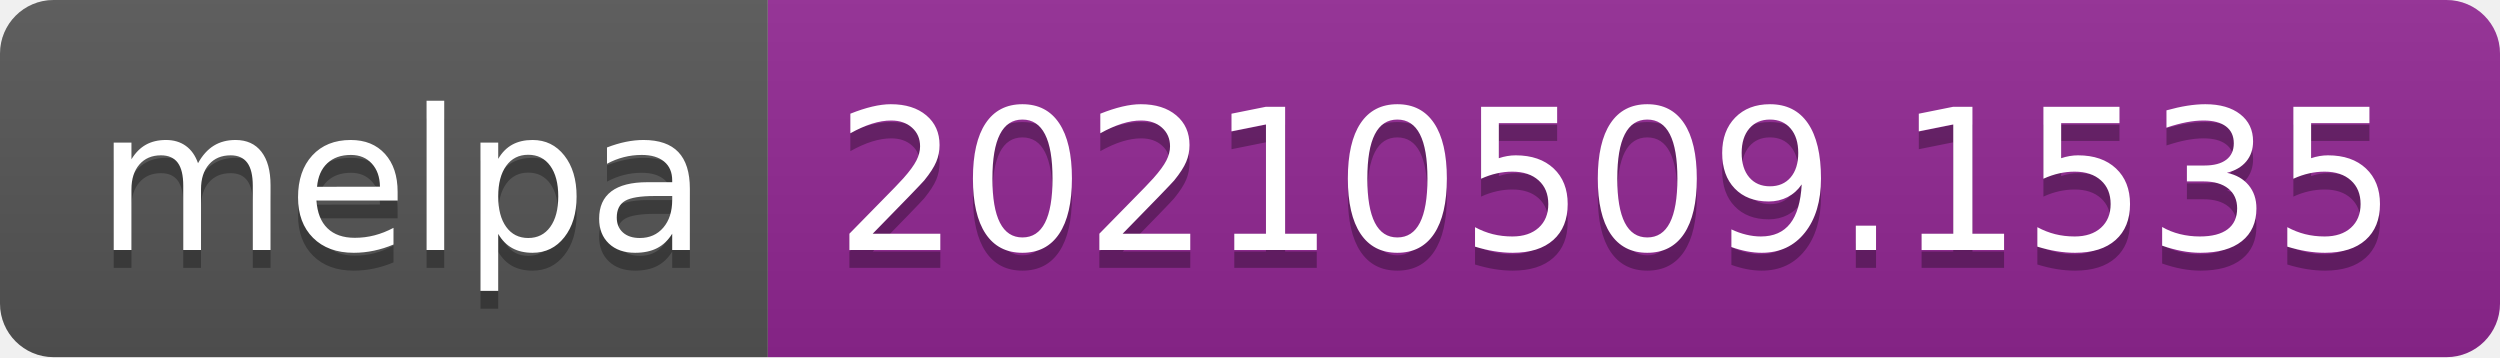
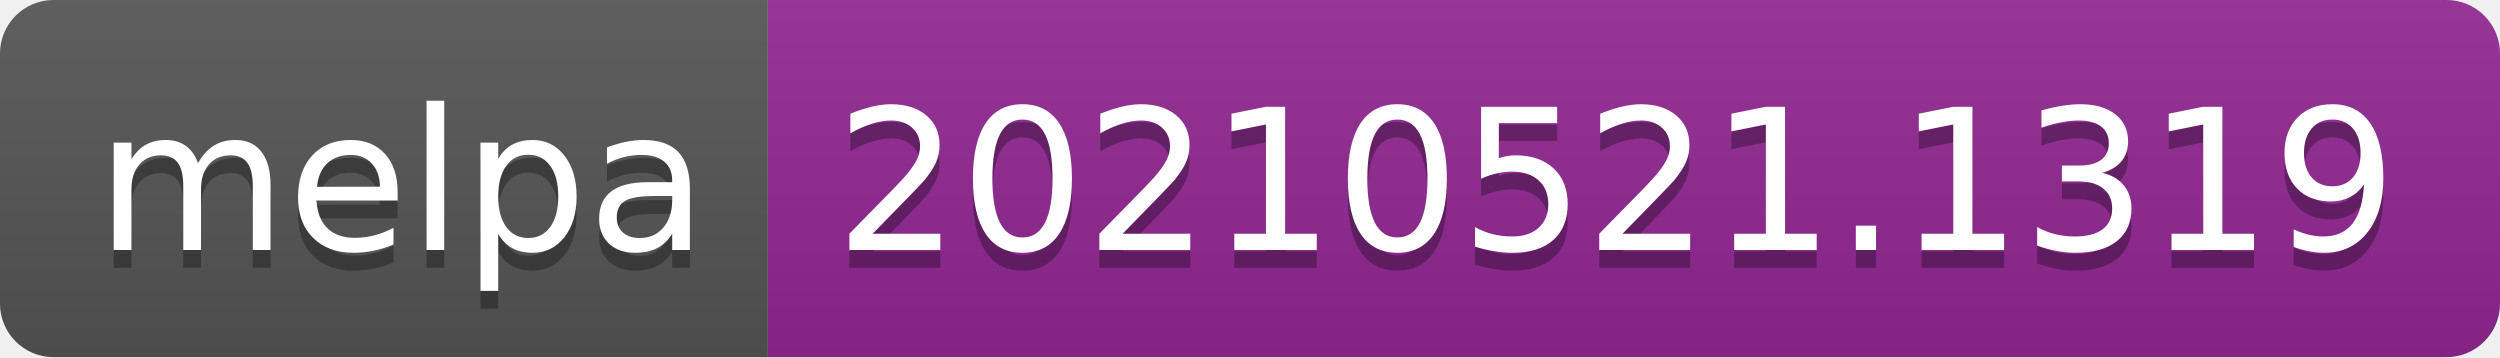
- <svg xmlns="http://www.w3.org/2000/svg" width="140" height="20" role="img" aria-label="melpa: 20210509.1535">
+ <svg xmlns="http://www.w3.org/2000/svg" width="140" height="20" role="img" aria-label="melpa: 20210521.1319">
  <linearGradient id="s" x2="0" y2="100%">
    <stop offset="0" stop-color="#bbb" stop-opacity=".1" />
    <stop offset="1" stop-opacity=".1" />
  </linearGradient>
  <clipPath id="r">
    <rect width="140" height="20" rx="3" fill="#fff" />
  </clipPath>
  <g clip-path="url(#r)">
    <rect width="43" height="20" fill="#555" />
    <rect x="43" width="97" height="20" fill="#922793" />
    <rect width="140" height="20" fill="url(#s)" />
  </g>
  <g fill="#fff" text-anchor="middle" font-family="Verdana,Geneva,DejaVu Sans,sans-serif" text-rendering="geometricPrecision" font-size="110">
    <text aria-hidden="true" x="225" y="150" fill="#010101" fill-opacity=".3" transform="scale(.1)" textLength="330">melpa</text>
    <text x="225" y="140" transform="scale(.1)" fill="#fff" textLength="330">melpa</text>
-     <text aria-hidden="true" x="905" y="150" fill="#010101" fill-opacity=".3" transform="scale(.1)" textLength="870">20210509.1535</text>
-     <text x="905" y="140" transform="scale(.1)" fill="#fff" textLength="870">20210509.1535</text>
+     <text aria-hidden="true" x="905" y="150" fill="#010101" fill-opacity=".3" transform="scale(.1)" textLength="870">20210521.1319</text>
+     <text x="905" y="140" transform="scale(.1)" fill="#fff" textLength="870">20210521.1319</text>
  </g>
</svg>
